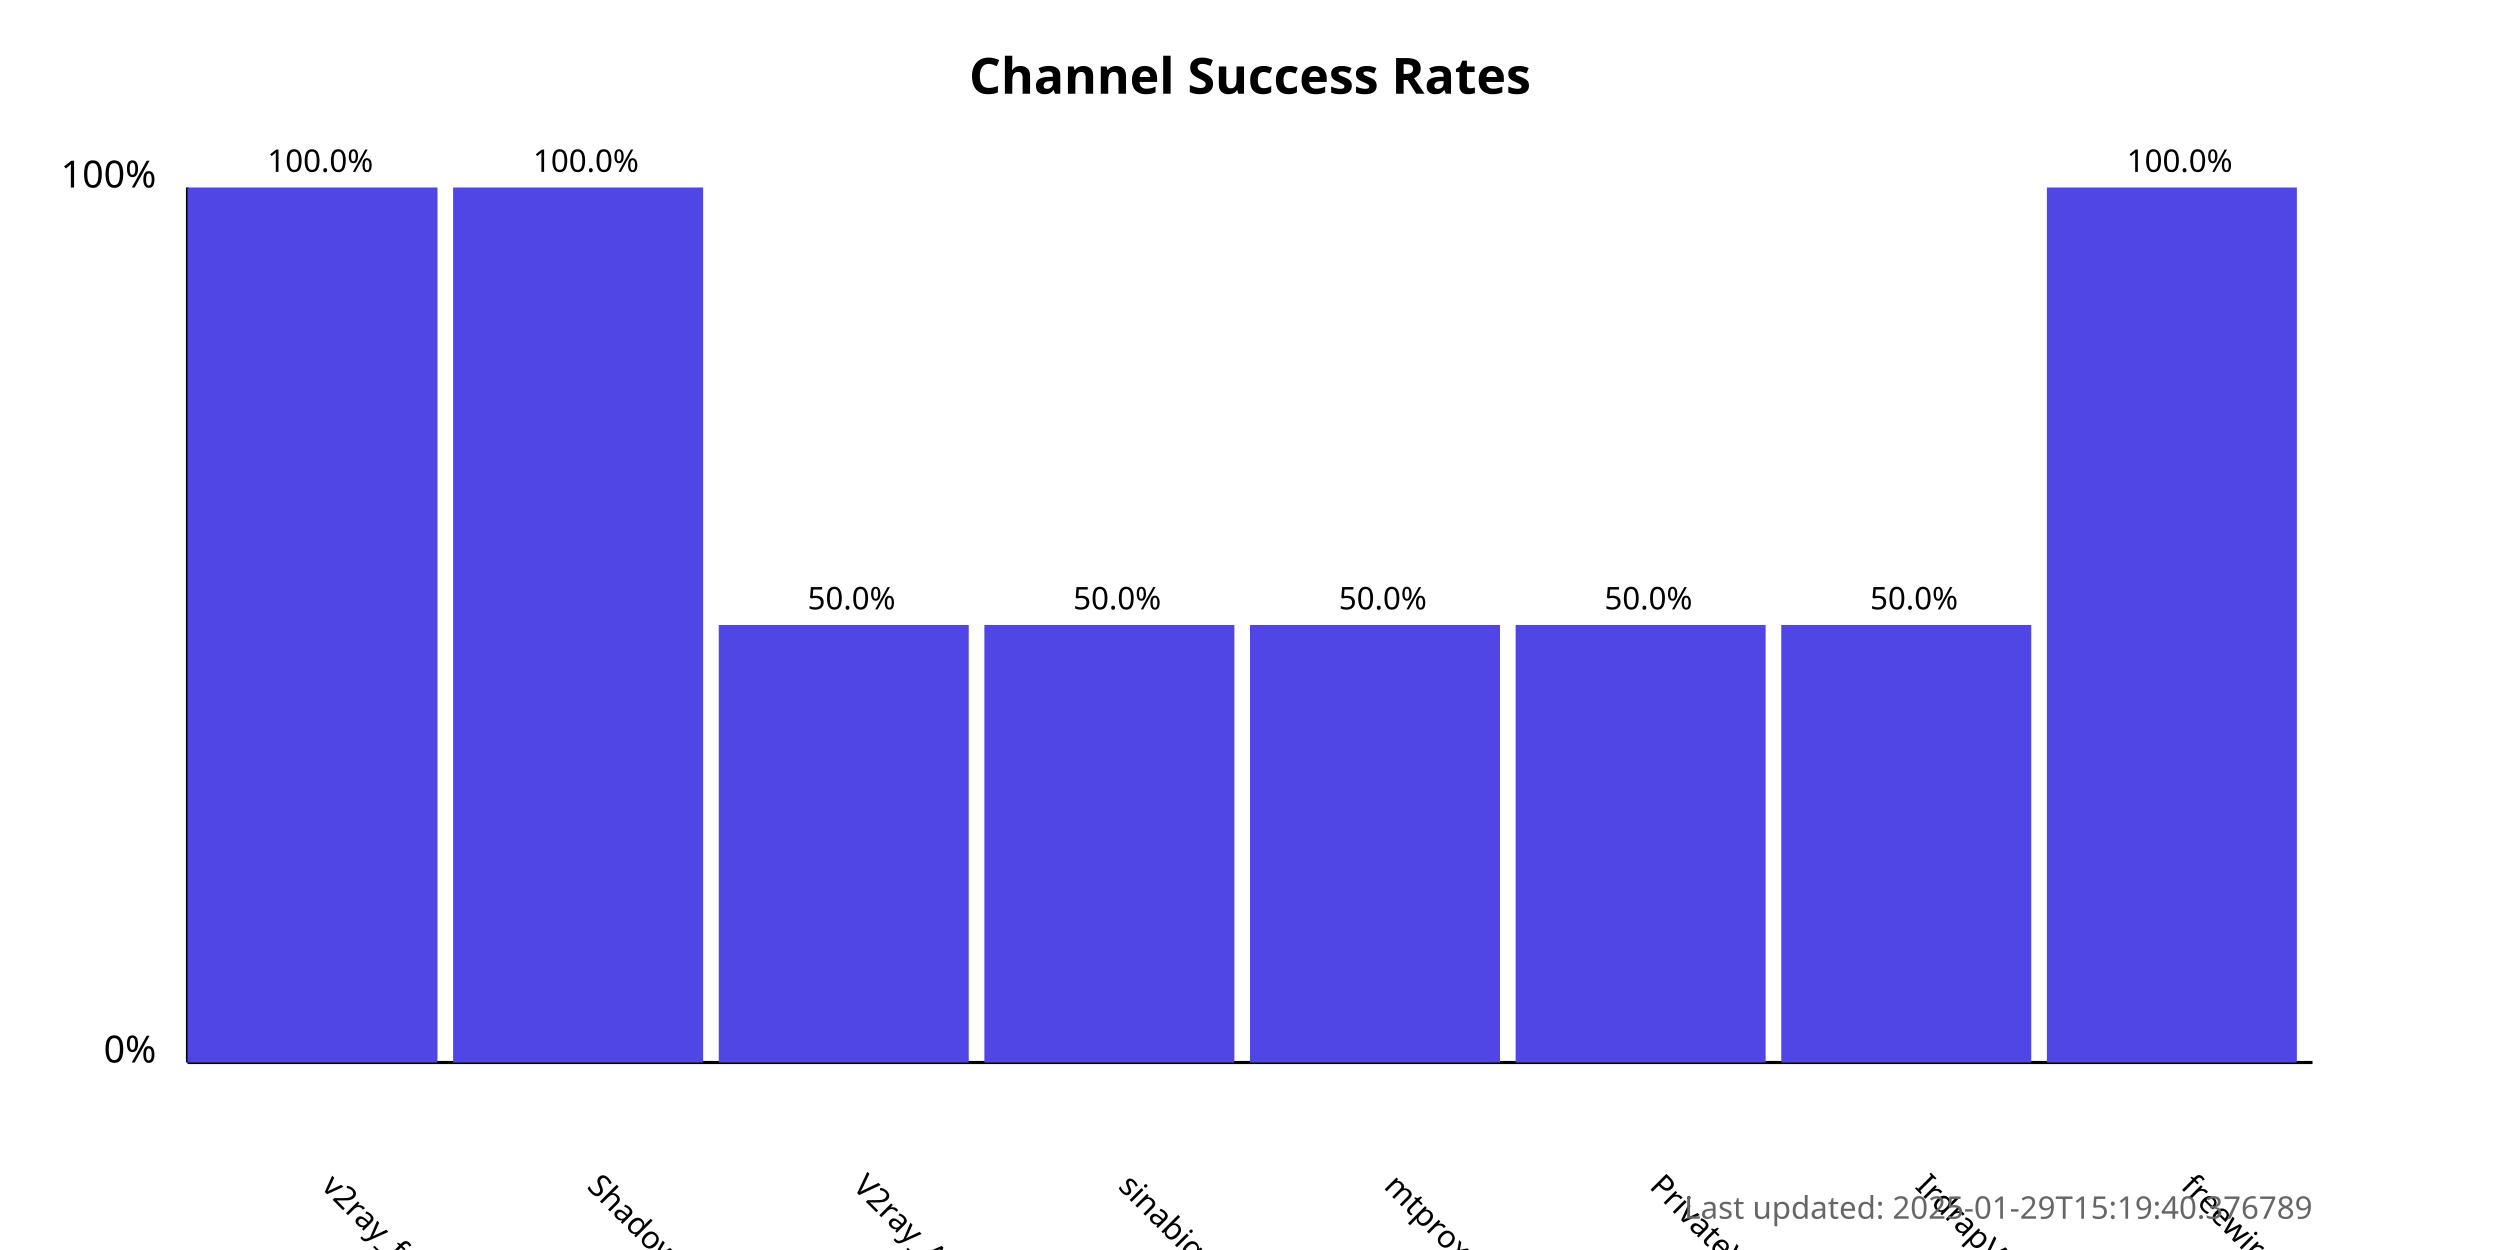
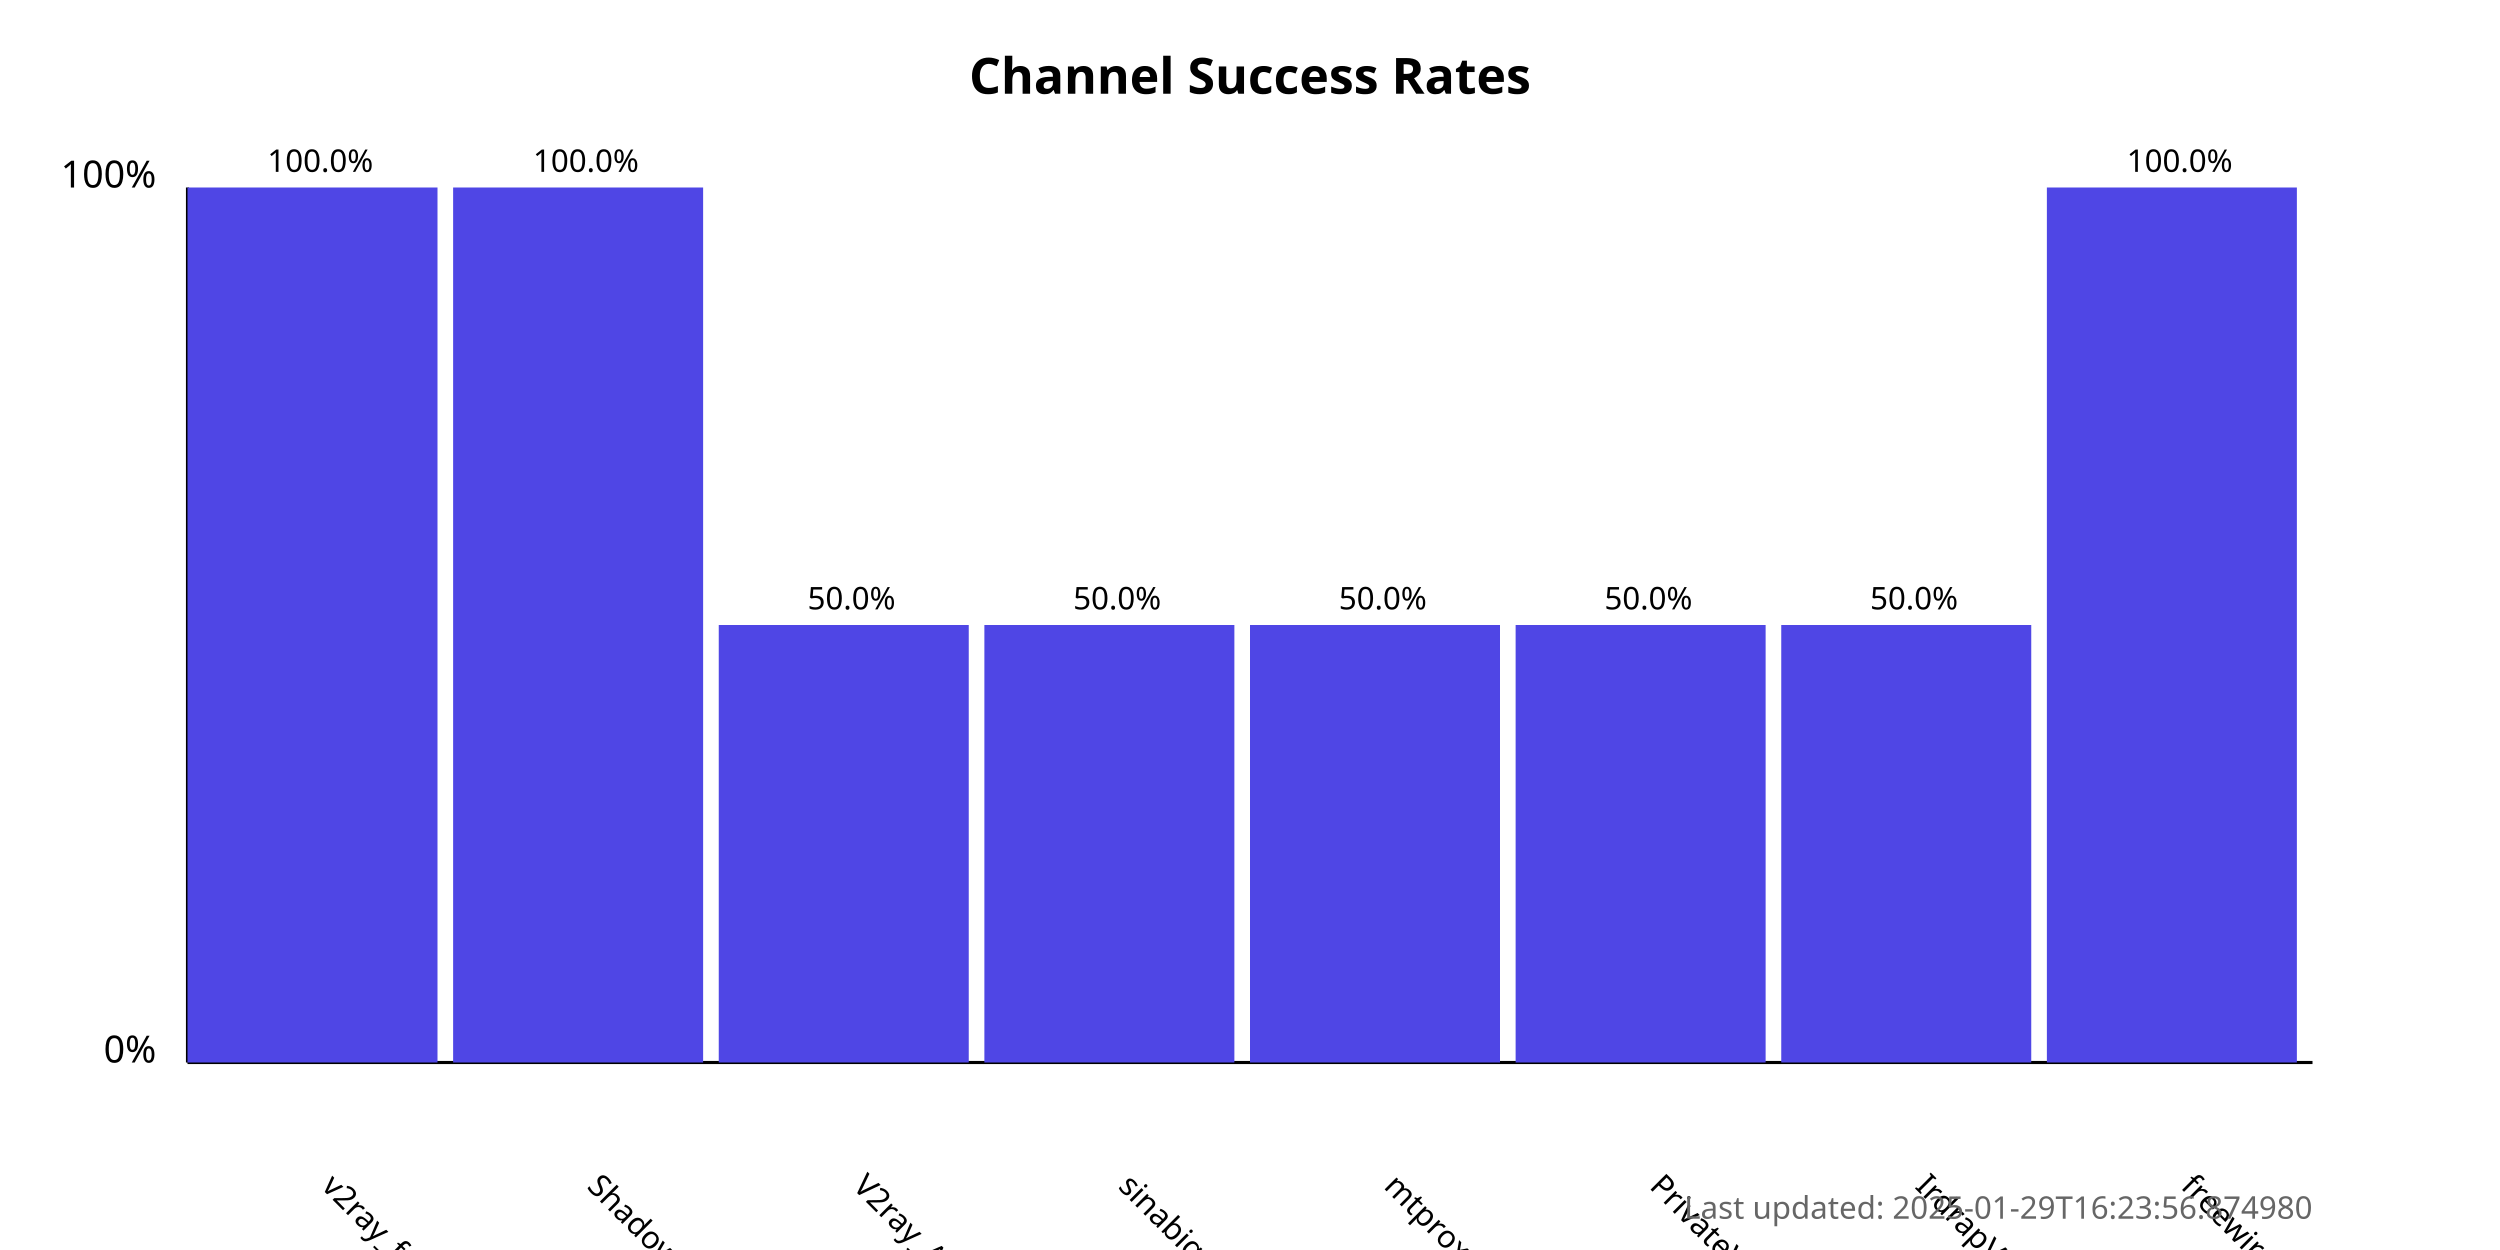
<svg xmlns="http://www.w3.org/2000/svg" width="800" height="400">
  <style>
            .chart-title { font: bold 16px sans-serif; }
            .axis-label { font: 12px sans-serif; }
            .tick-label { font: 10px sans-serif; }
            .bar { fill: #4f46e5; }
            .bar:hover { fill: #6366f1; }
            .timestamp { font: 10px sans-serif; fill: #666; }
        </style>
  <text x="400.0" y="30" text-anchor="middle" class="chart-title">
            Channel Success Rates
        </text>
  <line x1="60" y1="340" x2="60" y2="60" stroke="black" stroke-width="1" />
  <line x1="60" y1="340" x2="740" y2="340" stroke="black" stroke-width="1" />
  <text x="50" y="340" text-anchor="end" class="axis-label">0%</text>
  <text x="50" y="60" text-anchor="end" class="axis-label">100%</text>
  <g>
    <rect x="60" y="60.0" width="80.0" height="280.0" class="bar" />
    <text x="102.5" y="380" transform="rotate(45, 102.5, 380)" text-anchor="start" class="tick-label">
                v2ray_free_conf
            </text>
    <text x="102.5" y="55.0" text-anchor="middle" class="tick-label">
                100.0%
            </text>
  </g>
  <g>
    <rect x="145.0" y="60.0" width="80.0" height="280.0" class="bar" />
    <text x="187.5" y="380" transform="rotate(45, 187.5, 380)" text-anchor="start" class="tick-label">
                ShadowProxy66
            </text>
    <text x="187.5" y="55.0" text-anchor="middle" class="tick-label">
                100.0%
            </text>
  </g>
  <g>
    <rect x="230.0" y="200.0" width="80.0" height="140.0" class="bar" />
    <text x="272.5" y="380" transform="rotate(45, 272.5, 380)" text-anchor="start" class="tick-label">
                V2ray_Alpha
            </text>
    <text x="272.5" y="195.0" text-anchor="middle" class="tick-label">
                50.0%
            </text>
  </g>
  <g>
    <rect x="315.0" y="200.0" width="80.0" height="140.0" class="bar" />
    <text x="357.5" y="380" transform="rotate(45, 357.5, 380)" text-anchor="start" class="tick-label">
                sinabigo
            </text>
    <text x="357.5" y="195.0" text-anchor="middle" class="tick-label">
                50.0%
            </text>
  </g>
  <g>
    <rect x="400.0" y="200.0" width="80.0" height="140.0" class="bar" />
    <text x="442.5" y="380" transform="rotate(45, 442.5, 380)" text-anchor="start" class="tick-label">
                mtproxy_lists
            </text>
    <text x="442.5" y="195.0" text-anchor="middle" class="tick-label">
                50.0%
            </text>
  </g>
  <g>
    <rect x="485.0" y="200.0" width="80.0" height="140.0" class="bar" />
    <text x="527.5" y="380" transform="rotate(45, 527.5, 380)" text-anchor="start" class="tick-label">
                PrivateVPNs
            </text>
    <text x="527.5" y="195.0" text-anchor="middle" class="tick-label">
                50.0%
            </text>
  </g>
  <g>
    <rect x="570.0" y="200.0" width="80.0" height="140.0" class="bar" />
    <text x="612.5" y="380" transform="rotate(45, 612.5, 380)" text-anchor="start" class="tick-label">
                IrdrapVPNnews
            </text>
    <text x="612.5" y="195.0" text-anchor="middle" class="tick-label">
                50.0%
            </text>
  </g>
  <g>
    <rect x="655.0" y="60.0" width="80.0" height="280.0" class="bar" />
    <text x="697.5" y="380" transform="rotate(45, 697.5, 380)" text-anchor="start" class="tick-label">
                freewireguard
            </text>
    <text x="697.5" y="55.0" text-anchor="middle" class="tick-label">
                100.0%
            </text>
  </g>
  <text x="740" y="390" text-anchor="end" class="timestamp">
-             Last updated: 2025-01-29T15:19:40.376789
+             Last updated: 2025-01-29T16:23:56.874980
        </text>
</svg>
